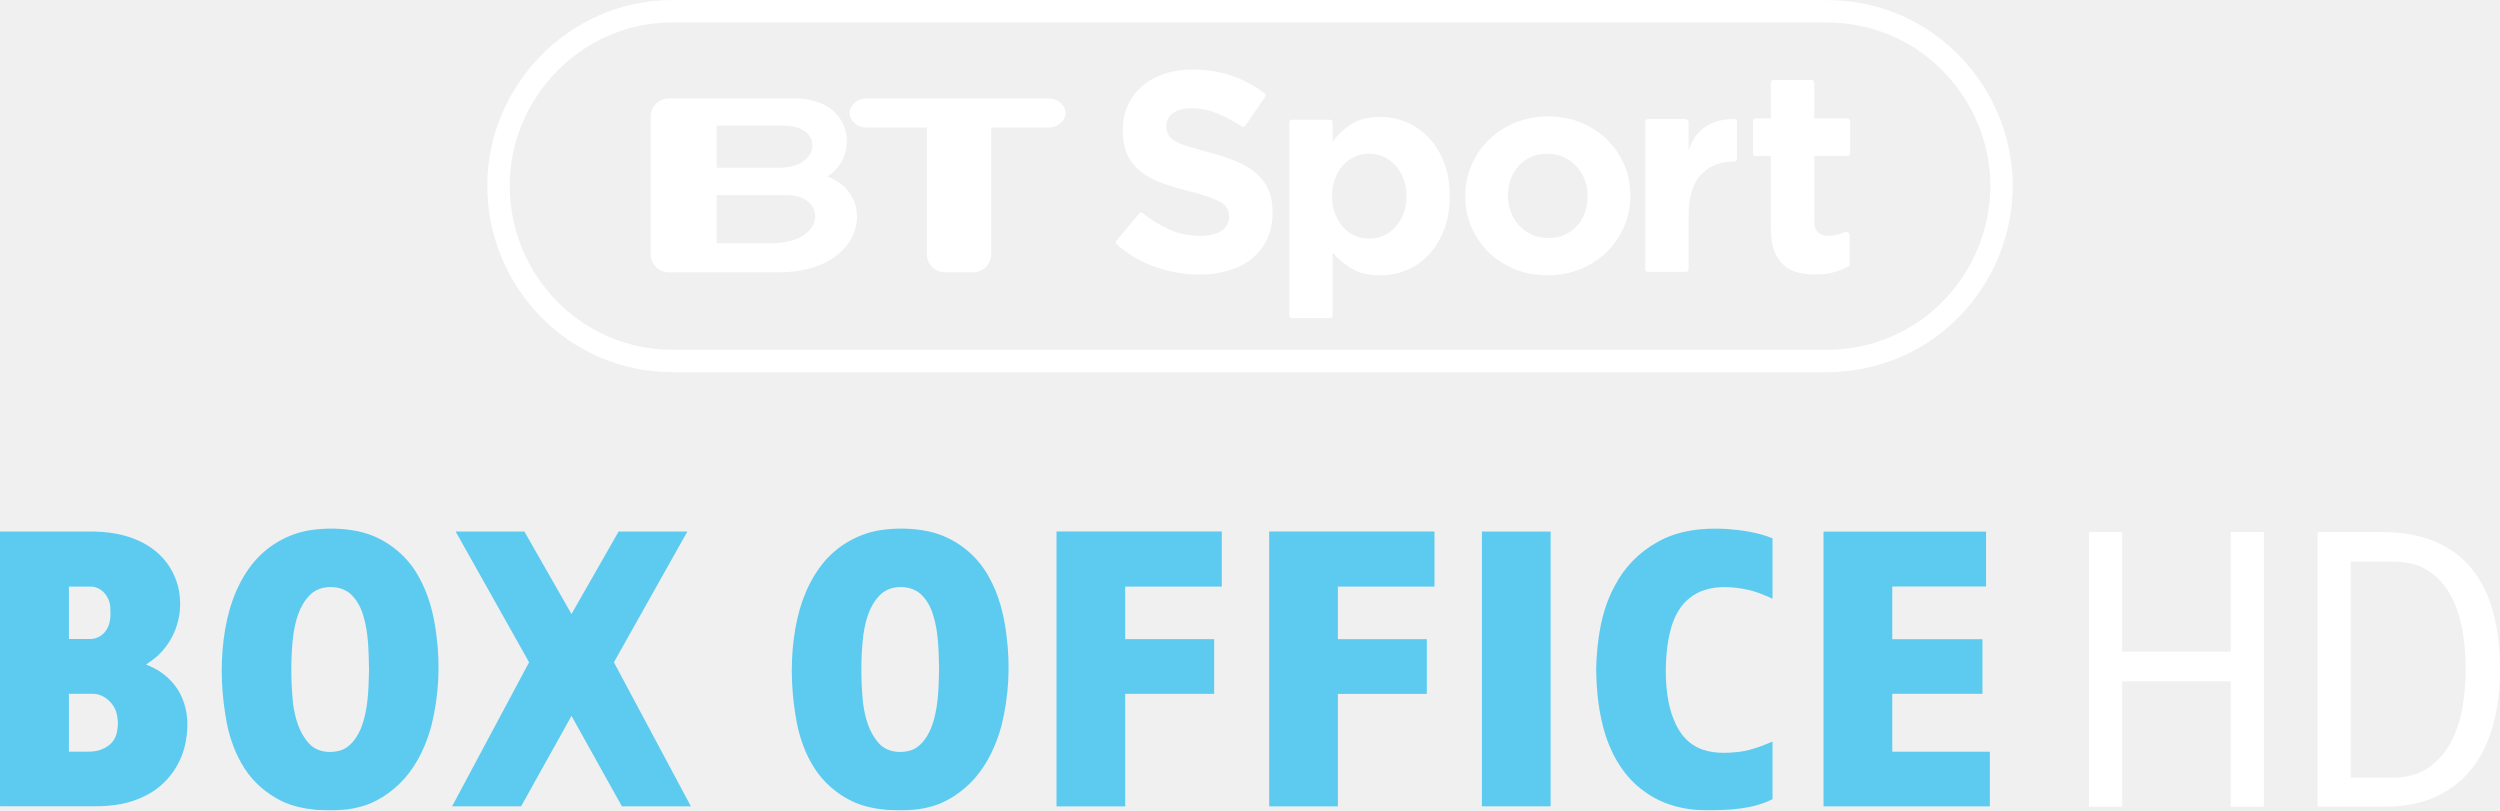
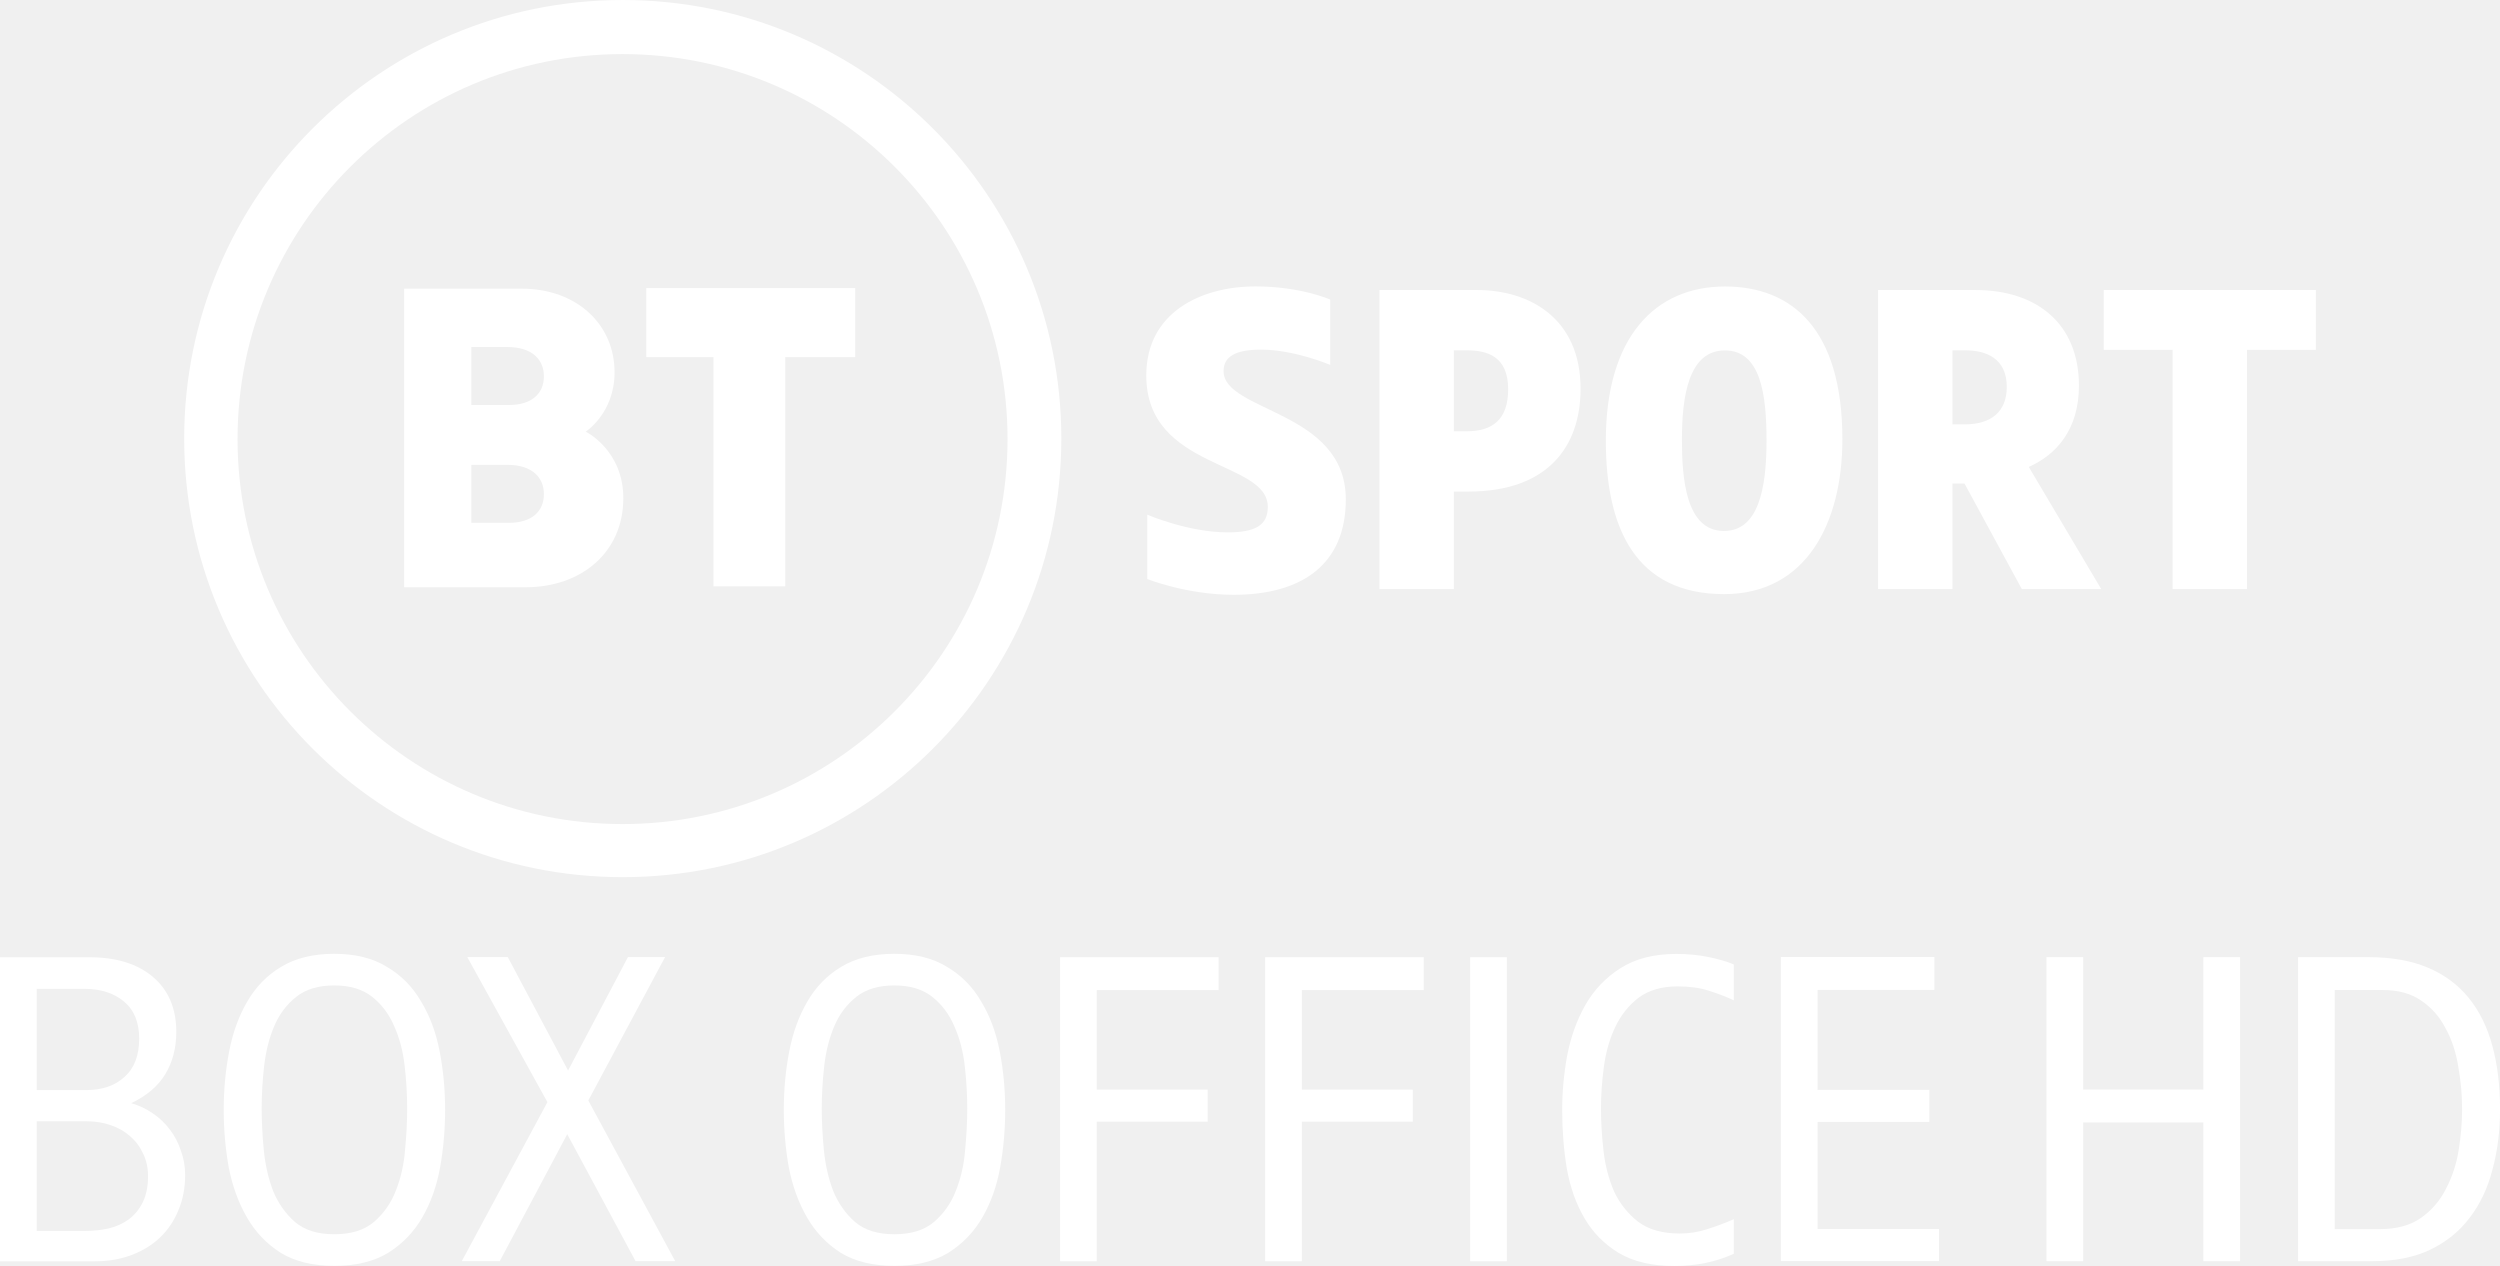
- <svg xmlns="http://www.w3.org/2000/svg" width="753.83pt" height="244.3pt" version="1.1" viewBox="0 0 753.83 244.3">
-   <g transform="matrix(.99423 0 0 .99423 -957.53 1018.8)">
-     <g transform="matrix(1.0541,0,0,1.0544,1122.4,-1718.4)">
-       <g transform="matrix(.12461 0 0 .12461 156.94 487.31)" fill="#fff">
-         <path d="m465.9 1860.1v-1.325c-3.4e-4 -20.152-3.176-37.459-9.528-51.922-6.352-14.462-15.773-27.059-28.263-37.791-12.49-10.731-27.828-19.931-46.015-27.601-18.187-7.669-38.887-14.572-62.102-20.711-19.725-5.255-36.049-9.855-48.973-13.8-12.925-3.945-23.111-8.107-30.559-12.487-7.449-4.379-12.597-9.307-15.445-14.783-2.849-5.476-4.273-11.938-4.273-19.386v-1.325c-1.6e-4 -11.393 4.928-20.924 14.783-28.594 9.855-7.669 24.645-11.503 44.37-11.504 19.711 5e-4 39.425 4.056 59.143 12.166 15.917 6.548 32.124 15.018 48.621 25.413 8.315 4.84 11.383 8.675 16.876 0.509l42.953-62.291c4.191-6.442 2.279-8.693-2.484-12.155-21.725-16.194-45.323-28.83-70.793-37.909-28.27-10.076-59.274-15.114-93.012-15.114-23.656 7e-4 -45.343 3.287-65.06 9.859-19.718 6.573-36.697 15.994-50.939 28.263-14.242 12.27-25.307 26.839-33.197 43.708-7.89 16.87-11.835 35.822-11.835 56.856v1.303c0 22.787 3.614 41.85 10.842 57.187 7.228 15.338 17.418 28.156 30.57 38.452 13.152 10.297 29.148 18.952 47.99 25.966s39.87 13.37 63.085 19.066c19.283 4.814 34.949 9.411 46.998 13.79 12.048 4.38 21.469 8.762 28.263 13.149 6.793 4.386 11.396 9.097 13.81 14.131 2.414 5.035 3.62 10.842 3.621 17.421v1.325c-3.3e-4 13.573-5.807 24.194-17.421 31.863-11.614 7.669-27.939 11.504-48.973 11.504-26.29 3e-4 -50.501-5.038-72.632-15.114-20.413-9.294-40.354-21.571-59.823-36.832-2.679-2.23-5.599-3.042-8.663 0.582l-50.87 60.934c-3.6 4.319-4.747 6.821-0.25 10.586 26.307 22.767 55.331 39.821 87.07 51.162 33.739 12.055 68.139 18.083 103.2 18.083 24.98 0 47.766-3.179 68.36-9.538 20.593-6.359 38.339-15.562 53.236-27.611 14.897-12.048 26.507-26.945 34.832-44.691 8.324-17.745 12.486-38.011 12.486-60.798z" />
-         <path d="m875.01 1822.4v-1.326c-4.9e-4 -29.381-4.498-55.365-13.492-77.953-8.995-22.588-20.949-41.668-35.86-57.243-14.912-15.574-32.018-27.306-51.32-35.197-19.302-7.89-39.26-11.836-59.873-11.836-26.316 4e-4 -48.137 5.371-65.465 16.113-17.327 10.742-32.128 24.446-44.403 41.11v-44.56c0-4.158-1.739-6.097-6.818-6.097h-86.871c-5.933 0-6.319 4.024-6.319 6.24v443.27c0 7.091 2.852 8.413 7.828 8.413h85.075c5.123 0 7.105-1.921 7.105-6.76v-144.57c11.846 14.041 26.429 26.326 43.75 36.853 17.321 10.528 39.359 15.792 66.117 15.792 21.055 0 41.233-3.949 60.535-11.846 19.301-7.897 36.297-19.629 50.988-35.197 14.69-15.567 26.533-34.648 35.528-57.242 8.995-22.594 13.492-48.582 13.492-77.963zm-100.01 0c-3.5e-4 14.911-2.303 28.29-6.907 40.136-4.605 11.846-10.856 22.042-18.753 30.589-7.898 8.547-17 15.126-27.306 19.737-10.307 4.611-21.383 6.917-33.229 6.917-11.833 0-22.906-2.306-33.219-6.917-10.314-4.611-19.305-11.19-26.975-19.737-7.67-8.546-13.811-18.853-18.422-30.92-4.611-12.067-6.917-25.335-6.917-39.805v-1.326c-1.6e-4 -14.469 2.305-27.734 6.917-39.795 4.611-12.06 10.752-22.367 18.422-30.92 7.67-8.553 16.661-15.132 26.975-19.737 10.313-4.604 21.386-6.907 33.219-6.907 11.846 0 22.922 2.302 33.229 6.907 10.306 4.605 19.409 11.184 27.306 19.737 7.897 8.553 14.148 18.86 18.753 30.92 4.604 12.06 6.907 25.326 6.907 39.795z" />
-         <path d="m1292 1821.1v-1.324c-4e-4 -25.398-4.819-49.16-14.457-71.283-9.638-22.123-22.889-41.396-39.752-57.818-16.864-16.422-36.905-29.342-60.124-38.76-23.22-9.417-48.404-14.126-75.554-14.126-27.604 2e-4 -53.013 4.816-76.226 14.447-23.213 9.632-43.362 22.772-60.445 39.421-17.084 16.65-30.445 36.033-40.083 58.149-9.638 22.117-14.457 45.882-14.457 71.293v1.303c0 25.412 4.819 49.18 14.457 71.303 9.638 22.124 22.889 41.396 39.752 57.818s36.905 29.342 60.124 38.76c23.219 9.417 48.404 14.126 75.554 14.126 27.604 0 53.012-4.819 76.226-14.457 23.213-9.638 43.361-22.778 60.445-39.421s30.444-36.026 40.083-58.149c9.638-22.123 14.457-45.884 14.457-71.283zm-98.573 1.303c-2e-4 13.154-2.079 25.532-6.236 37.135-4.158 11.604-10.18 21.786-18.066 30.548-7.887 8.763-17.415 15.664-28.583 20.703-11.169 5.04-23.978 7.559-38.429 7.559-14.023 0-26.618-2.63-37.787-7.89-11.169-5.26-20.914-12.378-29.235-21.355-8.321-8.976-14.674-19.269-19.059-30.879-4.385-11.61-6.577-23.985-6.577-37.125v-1.324c0-13.14 2.082-25.512 6.246-37.115s10.189-21.786 18.077-30.549c7.887-8.762 17.414-15.663 28.583-20.703 11.168-5.039 23.978-7.559 38.429-7.559 13.581 2e-4 26.067 2.63 37.456 7.89 11.389 5.26 21.244 12.379 29.566 21.355 8.321 8.976 14.671 19.27 19.049 30.879 4.378 11.61 6.567 23.985 6.567 37.125z" />
-         <path d="m1538.2 1736.3v-87.159c0-4.366-4.053-5.523-8.491-5.496-25.871 0.184-52.982 8.183-68.83 21.261-17.548 14.481-24.184 25.738-34.28 49.866v-62.974c0.264-3.259-1.829-8.106-8.767-8.106h-84.5c-4.33 0-6.775 3.968-6.775 6.957v338.4c-0.315 4.787 2.251 7.409 7.034 7.409h86.984c2.577 0 6.024-2.586 6.024-6.393v-123.92c-2e-4 -42.566 9.543-73.938 28.631-94.117 19.087-20.178 44.367-30.268 77.708-30.268 2.153 0 5.262-2.337 5.262-5.467z" />
-         <path d="m1798.3 1982.1v-69.194c0-6.243-4.284-9.203-7.838-8.736-4.528 0-19.111 9.092-40.419 9.092-21.516 0-33.391-10.398-33.391-33.227v-150.8h73.867c6.255 0 9.107-2.02 9.107-8.287v-69.811c0-6.694-3.263-8.874-9.107-8.874h-73.867v-82.317c0-4.178-3.414-6.527-7.071-6.527h-86.225c-4.145 0-6.8 3.126-6.8 8.18v80.664h-33.941c-6.127 0-7.337 3.72-7.337 7.213v72.573c-0.262 4.411 2.14 7.186 6.475 7.186h34.803v167.25c0 20.632 2.525 37.642 7.576 51.033 5.051 13.39 12.077 24.255 21.08 32.595 9.002 8.34 19.757 14.157 32.263 17.453 12.506 3.296 26.442 4.944 41.809 4.944 16.679 0 31.386-1.865 44.12-5.596s24.366-8.671 34.896-14.82z" />
-         <g transform="matrix(9.6985,0,0,9.6985,8169.6,-4798.1)">
-           <path d="m-913.6 693.76h-13.056v-11.451h16.723c9.469 4e-3 9.559 11.451-3.667 11.451zm-13.056-27.971h16.18c9.226 0 8.771 10.009-1.228 10.009h-14.953v-10.009zm26.332 12.11c7.744-4.705 6.258-18.581-7.665-18.581h-30.103c-2.334 0-4.271 1.921-4.271 4.258v32.847c0 2.334 1.938 4.265 4.271 4.265h26.217c20.848 0 23.451-18.55 11.551-22.789" />
-           <path d="m-847.47 659.32h-43.655c-1.905 0-3.877 1.55-3.877 3.461 0 1.905 1.972 3.452 3.877 3.452h14.5v30.186c0 2.322 1.937 4.265 4.273 4.265h6.786c2.35 0 4.269-1.943 4.269-4.265v-30.186h13.828c1.896 0 3.861-1.546 3.861-3.452 0-1.911-1.965-3.461-3.861-3.461" />
-         </g>
-       </g>
+ <svg xmlns="http://www.w3.org/2000/svg" width="1137.6" height="576" version="1.1" viewBox="0 0 1137.6 576">
+   <g transform="matrix(1.3169 0 0 1.3169 565.23 427.89)" fill="#fff">
+     <path d="m-214.03-324.92c-83.697 0-151.54 67.845-151.54 151.54s67.845 151.55 151.54 151.55c83.697 0 151.55-67.855 151.55-151.55-8e-6 -83.697-67.855-151.54-151.55-151.54zm-0.07 18.686c73.468 0 133.03 59.558 133.03 133.03 0 73.468-59.558 133.03-133.03 133.03-73.468 0-133.03-59.558-133.03-133.03 0-73.468 59.558-133.03 133.03-133.03z" />
+     <path d="m-289.56-225.18v103.18h41.983c19.081 0 33.744-11.913 33.744-30.782 0-16.641-12.991-22.989-12.991-22.989s9.969-6.366 9.969-20.524c0-16.445-12.984-28.883-32.133-28.883zm23.218 20.167h12.404c8.816 0 12.663 4.532 12.663 10.128 0 6.076-4.355 9.909-12.076 9.909h-12.991zm0 40.711h12.404c8.816 0 12.663 4.532 12.663 10.128 0 6.076-4.355 9.909-12.076 9.909h-12.991z" />
+     <path d="m-182.69-122.33v-79.195h-23.218v-23.854h72.198v23.854h-24.172v79.195z" />
+     <path d="m-32.798-147.08v22.231s13.604 5.452 29.879 5.452c23.526 0 38.737-10.484 38.737-32.953 0-30.842-42.241-30.175-42.241-44.366 0-4.994 4.13-7.397 12.933-7.397 11.548 0 23.912 5.276 23.912 5.276v-22.578s-10.142-4.542-25.821-4.542c-18.842 0-37.731 8.996-37.731 30.757 0 32.753 41.997 29.212 41.997 45.425 0 6.408-4.418 8.808-13.863 8.808-13.641 0-27.801-6.113-27.801-6.113z" />
+     <path d="m47.442-224.71v103.34h25.705v-33.694h4.975c27.685 0 38.814-15.741 38.814-35.536 0-24.194-17.467-34.11-35.8-34.11zm25.705 20.841h4.516c7.042 0 14.254 2.08 14.254 13.476 0 10.616-5.628 14.486-14.254 14.486h-4.516z" />
+     <path d="m166.82-225.93c-24.031 0-41.155 17.333-41.155 53.297 0 30.497 10.469 53.004 40.876 53.004 28.23 0 40.861-24.431 40.861-53.484 0-38.243-17.502-52.817-40.583-52.817zm-0.013 22.091c12.374 0 14.386 15.196 14.386 31.185 0 16.8-2.87 31.207-14.737 31.207-13.29 0-14.496-18.589-14.496-31.624 0-14.759 2.243-30.768 14.847-30.768z" />
+     <path d="m289.14-191.65c0-21.702-14.898-33.057-35.712-33.057h-33.694v103.34h25.705v-36.473h4.164l19.804 36.473h27.441l-25.041-42.216c9.551-4.237 17.333-12.931 17.333-28.066zm-43.701-12.216h4.516c7.042 0 14.254 2.734 14.254 12.639 0 8.73-5.629 12.876-14.254 12.935h-4.516z" />
+     <path d="m321.51-121.37v-82.671h-23.794v-20.668h73.293v20.668h-23.794v82.671z" />
+   </g>
+   <g transform="translate(-43.873 -1.2783e-6)" fill="#fff">
+     <g transform="matrix(1.3326 0 0 1.3326 -758.03 -1215.5)">
+       <path d="m664.98 1313.3q0 6.624-2.304 12.096-2.16 5.328-6.192 9.216t-9.792 6.048q-5.616 2.16-12.528 2.16h-32.4v-103.82h30.528q13.824 0 21.744 6.768t7.92 18.72q0 8.208-3.744 14.4t-11.664 9.936q4.032 1.152 7.344 3.456 3.456 2.304 5.904 5.616 2.448 3.168 3.744 7.2 1.44 3.888 1.44 8.208zm-15.696-46.512q0-8.352-5.184-12.672t-13.392-4.32h-16.416v34.56h16.848q8.208 0 13.104-4.464 5.04-4.464 5.04-13.104zm3.024 46.944q0-4.32-1.728-7.776-1.584-3.456-4.464-5.904-2.736-2.448-6.624-3.744-3.744-1.296-8.064-1.296h-17.136v37.44h16.272q4.464 0 8.352-0.864 4.032-1.008 6.912-3.168 3.024-2.304 4.752-5.904t1.728-8.784z" />
+       <path d="m753.75 1291.1q0 10.08-1.728 19.728-1.728 9.504-6.048 16.992t-11.664 12.096q-7.344 4.464-18.432 4.464-10.944 0-18.288-4.464-7.2-4.608-11.52-12.096t-6.192-16.992q-1.728-9.648-1.728-19.728 0-10.368 1.872-20.016t6.192-16.992q4.32-7.488 11.52-11.808 7.344-4.464 18.144-4.464t18 4.464q7.344 4.32 11.664 11.808 4.464 7.344 6.336 16.992t1.872 20.016zm-12.96-0.432q0-7.2-0.864-14.688t-3.6-13.536q-2.592-6.048-7.488-9.936t-12.96-3.888-12.96 3.888-7.488 9.936-3.456 13.536-0.864 14.688q0 6.624 0.72 14.112t3.168 13.968q2.592 6.336 7.488 10.656 4.896 4.176 13.392 4.176 8.64 0 13.536-4.176 5.04-4.32 7.488-10.656 2.592-6.48 3.168-13.968 0.72-7.488 0.72-14.112z" />
+       <path d="m802.65 1287.9 29.664 54.864h-13.536l-23.328-43.344-23.04 43.344h-12.96l29.232-54.288-27.36-49.536h13.824l20.592 38.736 20.448-38.736h12.672z" />
+       <path d="m945 1291.1q0 10.08-1.728 19.728-1.728 9.504-6.048 16.992t-11.664 12.096q-7.344 4.464-18.432 4.464-10.944 0-18.288-4.464-7.2-4.608-11.52-12.096t-6.192-16.992q-1.728-9.648-1.728-19.728 0-10.368 1.872-20.016t6.192-16.992q4.32-7.488 11.52-11.808 7.344-4.464 18.144-4.464t18 4.464q7.344 4.32 11.664 11.808 4.464 7.344 6.336 16.992t1.872 20.016zm-12.96-0.432q0-7.2-0.864-14.688t-3.6-13.536q-2.592-6.048-7.488-9.936t-12.96-3.888-12.96 3.888-7.488 9.936-3.456 13.536-0.864 14.688q0 6.624 0.72 14.112t3.168 13.968q2.592 6.336 7.488 10.656 4.896 4.176 13.392 4.176 8.64 0 13.536-4.176 5.04-4.32 7.488-10.656 2.592-6.48 3.168-13.968 0.72-7.488 0.72-14.112z" />
+       <path d="m976.26 1342.8h-12.528v-103.82h54.144v11.232h-41.616v33.984h37.872v10.944h-37.872z" />
+       <path d="m1046.3 1342.8h-12.528v-103.82h54.144v11.232h-41.616v33.984h37.872v10.944h-37.872z" />
+       <path d="m1116.3 1342.8h-12.528v-103.82h12.528z" />
+       <path d="m1193.8 1253.7q-4.032-1.872-8.64-3.312-4.464-1.44-10.512-1.44-8.208 0-13.392 3.888-5.04 3.888-7.92 9.936t-3.888 13.536q-1.008 7.344-1.008 14.4 0 6.768 0.864 14.4 0.864 7.488 3.6 13.824 2.88 6.192 8.208 10.368 5.328 4.032 14.256 4.032 4.752 0 9.216-1.44 4.608-1.44 9.216-3.456v11.808q-9.072 4.176-20.304 4.176-11.52 0-19.008-4.464-7.344-4.464-11.664-11.808t-6.048-16.992q-1.584-9.648-1.584-20.016 0-9.216 1.728-18.72 1.872-9.504 6.192-17.136 4.464-7.776 11.952-12.528 7.632-4.896 19.152-4.896 5.616 0 10.656 1.008 5.184 1.008 8.928 2.592z" />
+       <path d="m1222.4 1331.8h41.472v10.944h-54v-103.82h52.416v11.232h-39.888v34.128h38.16v10.944h-38.16z" />
    </g>
-     <path d="m1167-1021.3h349.98c31.434 0 53.138 25.942 53.138 52.8 0 28.497-22.649 53.272-53.138 53.272h-349.98c-29.188 0-52.732-23.902-52.732-53.272 0-27.989 22.997-52.8 52.732-52.8z" fill="none" stroke="#fff" stroke-width="6.79" />
-   </g>
-   <g transform="translate(4.876e-6 .00041515)">
-     <g fill="#5dcbf0" stroke-width=".358">
-       <path d="m499.67 163.5c6.251-3.626 13.703-4.395 20.795-4.012 4.76 0.361 9.571 0.991 14.009 2.847v18.195c-2.503-1.144-5.08-2.214-7.783-2.771-4.184-0.84-8.611-1.166-12.731 0.161-3.125 0.987-5.861 3.111-7.617 5.879-1.77 2.725-2.686 5.904-3.268 9.076-0.794 4.649-0.958 9.398-0.601 14.093 0.308 3.465 0.941 6.938 2.285 10.16 1.184 2.965 3.054 5.765 5.786 7.503 3.633 2.371 8.204 2.614 12.402 2.214 4.027-0.225 7.844-1.684 11.527-3.226v17.355c-6.083 3.047-13.076 3.347-19.749 3.319-6.68 0.082-13.521-1.641-18.928-5.679-5.682-3.973-9.419-10.152-11.594-16.636-2.131-6.616-2.847-13.6-2.911-20.523 0.268-8.518 1.484-17.297 5.647-24.868 2.836-5.496 7.32-10.095 12.731-13.085z" />
-       <path d="m93.591 159.85c4.695-0.694 9.53-0.622 14.19 0.311 7.721 1.552 14.58 6.694 18.385 13.568 3.168 5.532 4.745 11.819 5.461 18.113 1.159 8.972 0.662 18.159-1.531 26.942-1.552 5.779-4.127 11.393-8.085 15.928-3.719 4.12-8.518 7.435-13.975 8.708-4.059 1.066-8.289 0.93-12.448 0.794-3.68-0.34-7.381-1.062-10.725-2.693-4.524-2.235-8.489-5.654-11.197-9.927-2.661-4.13-4.334-8.836-5.293-13.639-1.552-8.254-1.988-16.75-0.94-25.097 0.98-8.01 3.433-16.085 8.436-22.529 4.306-5.572 10.768-9.384 17.723-10.478m5.053 17.215c-1.995 0.175-3.959 0.998-5.325 2.493-3.083 3.172-4.256 7.635-4.885 11.894-0.808 6.884-0.762 13.868-0.064 20.763 0.615 4.298 1.813 8.768 4.863 12.016 2.267 2.493 6.047 2.972 9.165 2.124 3.09-0.84 5.089-3.683 6.315-6.469 2.357-5.704 2.407-11.987 2.56-18.059-0.132-5.479-0.125-11.075-1.781-16.353-0.704-2.364-1.91-4.627-3.73-6.315-1.902-1.742-4.602-2.342-7.12-2.092z" />
-       <path d="m-4.876e-6 160.28h28.364c6.376 0.093 12.974 1.595 18.106 5.55 4.62 3.526 7.528 9.123 7.796 14.923 0.511 6.87-2.611 13.968-8.114 18.127-0.634 0.48-1.288 0.925-2.131 1.534 4.674 1.645 8.761 5.153 10.753 9.73 2.149 4.663 2.117 10.059 0.915 14.973-1.556 6.237-5.808 11.783-11.576 14.68-4.813 2.571-10.342 3.367-15.745 3.313h-28.367v-82.83m20.782 16.595v15.801h6.501c2.031-0.043 4.002-1.219 4.96-3.018 1.237-2.042 1.116-4.509 1.001-6.798-0.25-2.929-2.55-5.788-5.6-5.984h-6.862m0 32.319v17.46h5.987c1.875 0 3.698-0.415 5.343-1.442 1.978-1.109 3.193-3.283 3.29-5.525 0.333-1.645 0.082-3.329-0.329-4.939-1.001-3.115-4.055-5.679-7.413-5.554z" />
-       <path d="m137.39 160.28 22.147 39.419-23.212 43.426h20.809l15.191-27.263 15.191 27.263h20.809l-23.212-43.426 22.146-39.419h-20.734l-14.2 24.875-14.199-24.876z" />
-       <path d="m318.57 160.26h49.843v16.614h-29.131v15.854h26.826v16.5h-26.826v33.923h-20.713z" />
-       <path d="m446.84 160.28h20.719v82.85h-20.719z" />
-       <path d="m549.85 160.3h49.014v16.548h-28.282v15.888h27.191v16.468h-27.191v17.455h29.421v16.489h-50.153z" />
-       <path d="m265.48 159.85c4.695-0.694 9.53-0.622 14.19 0.311 7.721 1.552 14.58 6.694 18.385 13.568 3.168 5.532 4.745 11.819 5.461 18.113 1.159 8.972 0.662 18.159-1.531 26.942-1.552 5.779-4.127 11.393-8.085 15.928-3.719 4.12-8.518 7.435-13.975 8.708-4.059 1.066-8.289 0.93-12.448 0.794-3.68-0.34-7.381-1.062-10.725-2.693-4.524-2.235-8.489-5.654-11.197-9.927-2.661-4.13-4.334-8.836-5.293-13.639-1.552-8.254-1.988-16.75-0.94-25.097 0.98-8.01 3.433-16.085 8.436-22.529 4.306-5.572 10.768-9.384 17.723-10.478m5.053 17.215c-1.995 0.175-3.959 0.998-5.325 2.493-3.083 3.172-4.256 7.635-4.885 11.894-0.808 6.884-0.762 13.868-0.064 20.763 0.615 4.298 1.813 8.768 4.863 12.016 2.267 2.493 6.047 2.972 9.165 2.124 3.09-0.84 5.089-3.683 6.315-6.469 2.357-5.704 2.407-11.987 2.56-18.059-0.132-5.479-0.125-11.075-1.781-16.353-0.704-2.364-1.91-4.627-3.73-6.315-1.902-1.742-4.602-2.342-7.12-2.092z" />
-       <path d="m382.7 160.26h49.843v16.614h-29.131v15.854h26.826v16.5h-26.826v33.923h-20.713z" />
-     </g>
-     <g transform="matrix(2.8716 0 0 2.8716 -310.17 -1092.7)" fill="#fff">
-       <path d="m345.73 465.22h-3.479v-13.16h-11.4v13.16h-3.48v-28.84h3.48v12.56h11.4v-12.56h3.479z" />
-       <path d="m370.53 450.82c-2e-5 2.053-0.233 3.96-0.7 5.72-0.467 1.76-1.187 3.28-2.16 4.56-0.973 1.28-2.227 2.287-3.76 3.02-1.533 0.733-3.367 1.1-5.5 1.1h-7.04v-28.84h6.639c2.213 3e-5 4.107 0.333 5.681 1 1.573 0.667 2.867 1.627 3.88 2.88 1.013 1.253 1.76 2.773 2.24 4.56 0.48 1.787 0.72 3.787 0.72 6zm-3.6 0c-2e-5 -1.361-0.113-2.714-0.34-4.061-0.227-1.346-0.627-2.56-1.2-3.639-0.573-1.08-1.347-1.953-2.32-2.62-0.973-0.667-2.194-1-3.661-1h-4.559v22.681h4.28c1.6 0 2.906-0.36 3.92-1.08 1.013-0.72 1.806-1.64 2.38-2.76 0.573-1.12 0.967-2.346 1.18-3.68 0.214-1.333 0.32-2.613 0.32-3.84z" />
+     <g transform="matrix(.61617 0 0 .61617 -182.71 630.13)">
+       <path d="m2022-91.281h-27.094v-102.46h-88.757v102.46h-27.094v-224.54h27.094v97.788h88.757v-97.788h27.094z" />
+       <path d="m2214-203.39q0 23.98-5.606 44.534-5.294 20.554-16.817 35.503-11.211 14.948-29.274 23.668-17.751 8.409-42.665 8.409h-54.811v-224.54h51.697q25.848 0 44.223 7.786 18.374 7.786 30.208 22.423t17.44 35.503 5.606 46.714zm-28.028 0q0-15.883-2.803-31.454-2.491-15.883-9.343-28.34-6.54-12.768-18.063-20.554-11.211-7.786-28.34-7.786h-35.503v176.58h33.323q18.686 0 30.52-8.409t18.374-21.488q6.851-13.08 9.343-28.651t2.491-29.897z" />
    </g>
  </g>
</svg>
